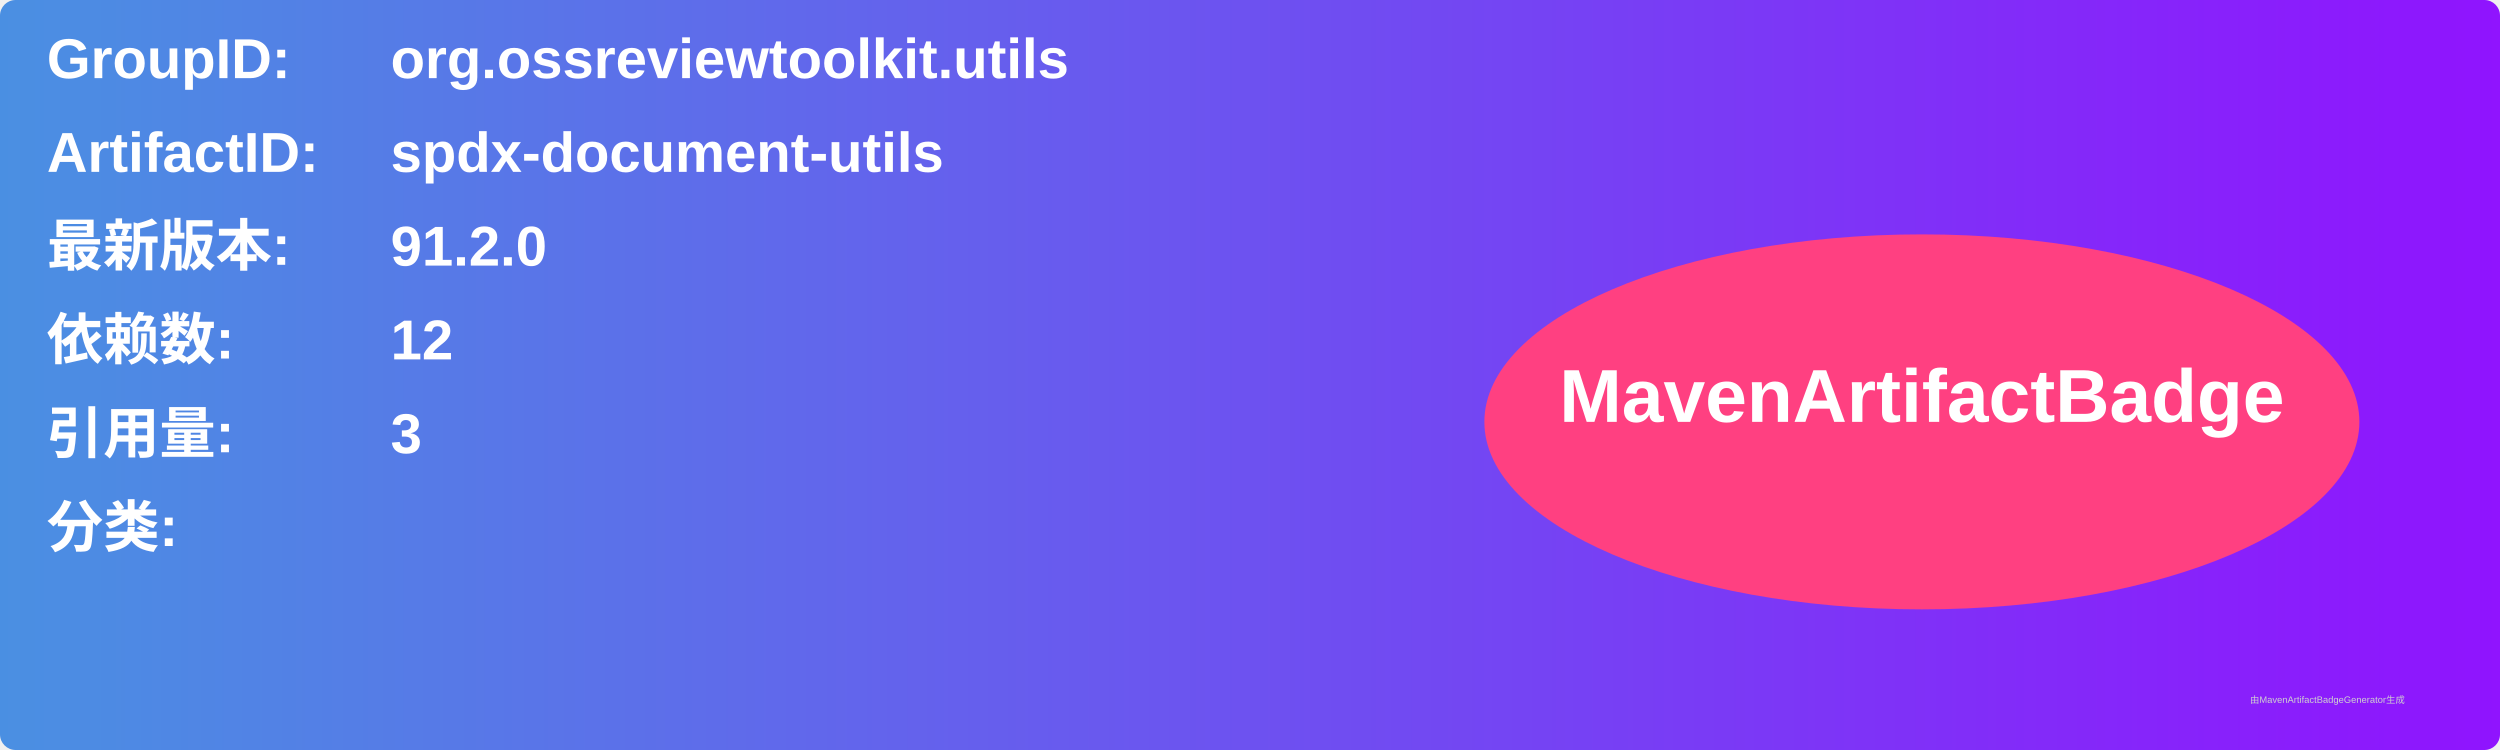
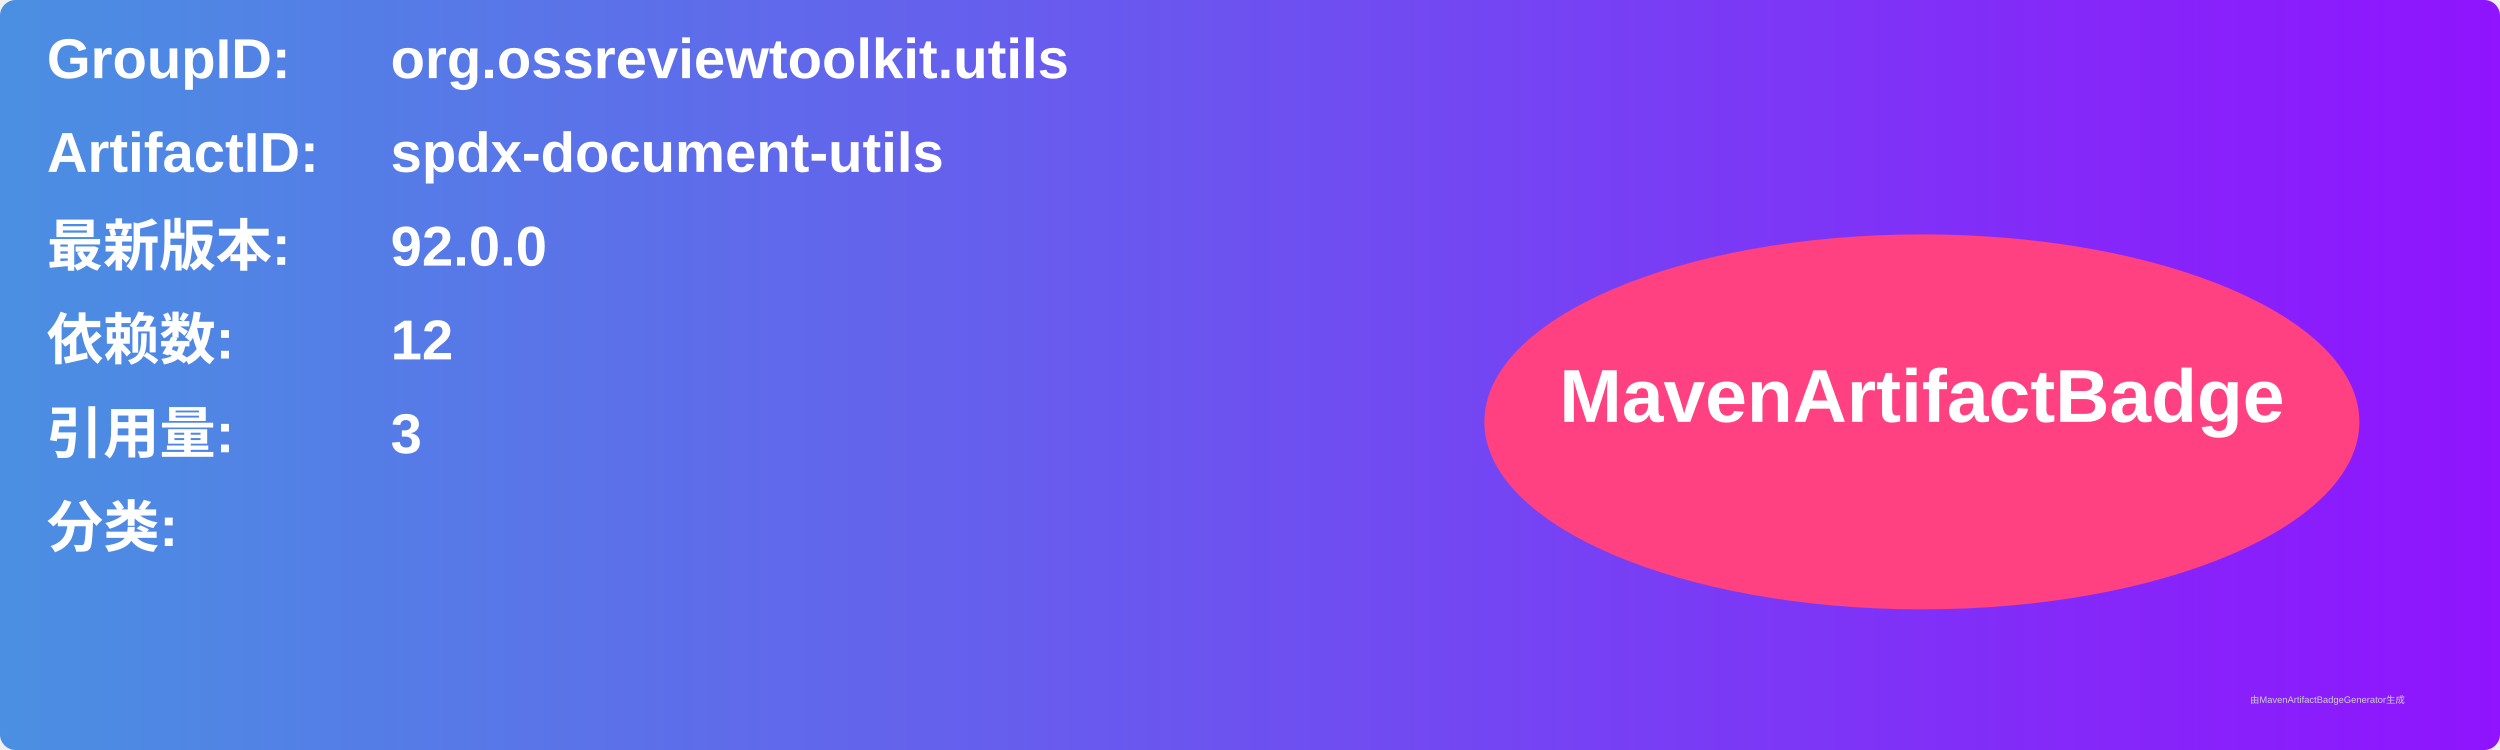
<svg xmlns="http://www.w3.org/2000/svg" width="800" height="240" viewBox="0 0 800 240">
  <linearGradient id="grad" x1="0%" y1="0%" x2="100%" y2="0%">
    <stop offset="0%" stop-color="#4a90e2" />
    <stop offset="100%" stop-color="#9013fe" />
  </linearGradient>
  <rect width="100%" height="100%" rx="5" ry="5" fill="url(#grad)" />
  <g transform="translate(15, 15)">
    <text x="0" y="10" font-family="Arial" font-size="18" fill="white" font-weight="bold" width="260">GroupID:</text>
    <text x="110" y="10" font-family="Arial" font-size="18" fill="white" font-weight="bold" width="460">org.ossreviewtoolkit.utils</text>
    <text x="0" y="40" font-family="Arial" font-size="18" fill="white" font-weight="bold" width="260">ArtifactID:</text>
    <text x="110" y="40" font-family="Arial" font-size="18" fill="white" font-weight="bold" width="460">spdx-document-utils</text>
    <text x="0" y="70" font-family="Arial" font-size="18" fill="white" font-weight="bold">最新版本:</text>
    <text x="110" y="70" font-family="Arial" font-size="18" fill="white" font-weight="bold">
-       <tspan font-weight="bold">91.2.0</tspan>
+       <tspan font-weight="bold">92.0.0</tspan>
    </text>
    <text x="0" y="100" font-family="Arial" font-size="18" fill="white" font-weight="bold">依赖数: </text>
    <text x="110" y="100" font-family="Arial" font-size="18" fill="white">
      <tspan font-weight="bold">12</tspan>
    </text>
    <text x="0" y="130" font-family="Arial" font-size="18" fill="white" font-weight="bold">引用量: </text>
    <text x="110" y="130" font-family="Arial" font-size="18" fill="white">
      <tspan font-weight="bold">3</tspan>
    </text>
    <text x="0" y="160" font-family="Arial" font-size="18" fill="white" font-weight="bold">分类:</text>
    <text x="10" y="190" font-family="Arial" font-size="10" fill="white">
      <tspan font-weight="bold" />
    </text>
    <ellipse cx="600" cy="120" rx="140" ry="60" fill="#ff4081" />
    <text x="600" y="120" text-anchor="middle" font-family="Arial" font-size="24" fill="white" font-weight="bold">MavenArtifactBadge</text>
  </g>
  <text x="720" y="225" font-family="Arial" font-size="3" fill="#d0d0d0">由MavenArtifactBadgeGenerator生成</text>
</svg>
